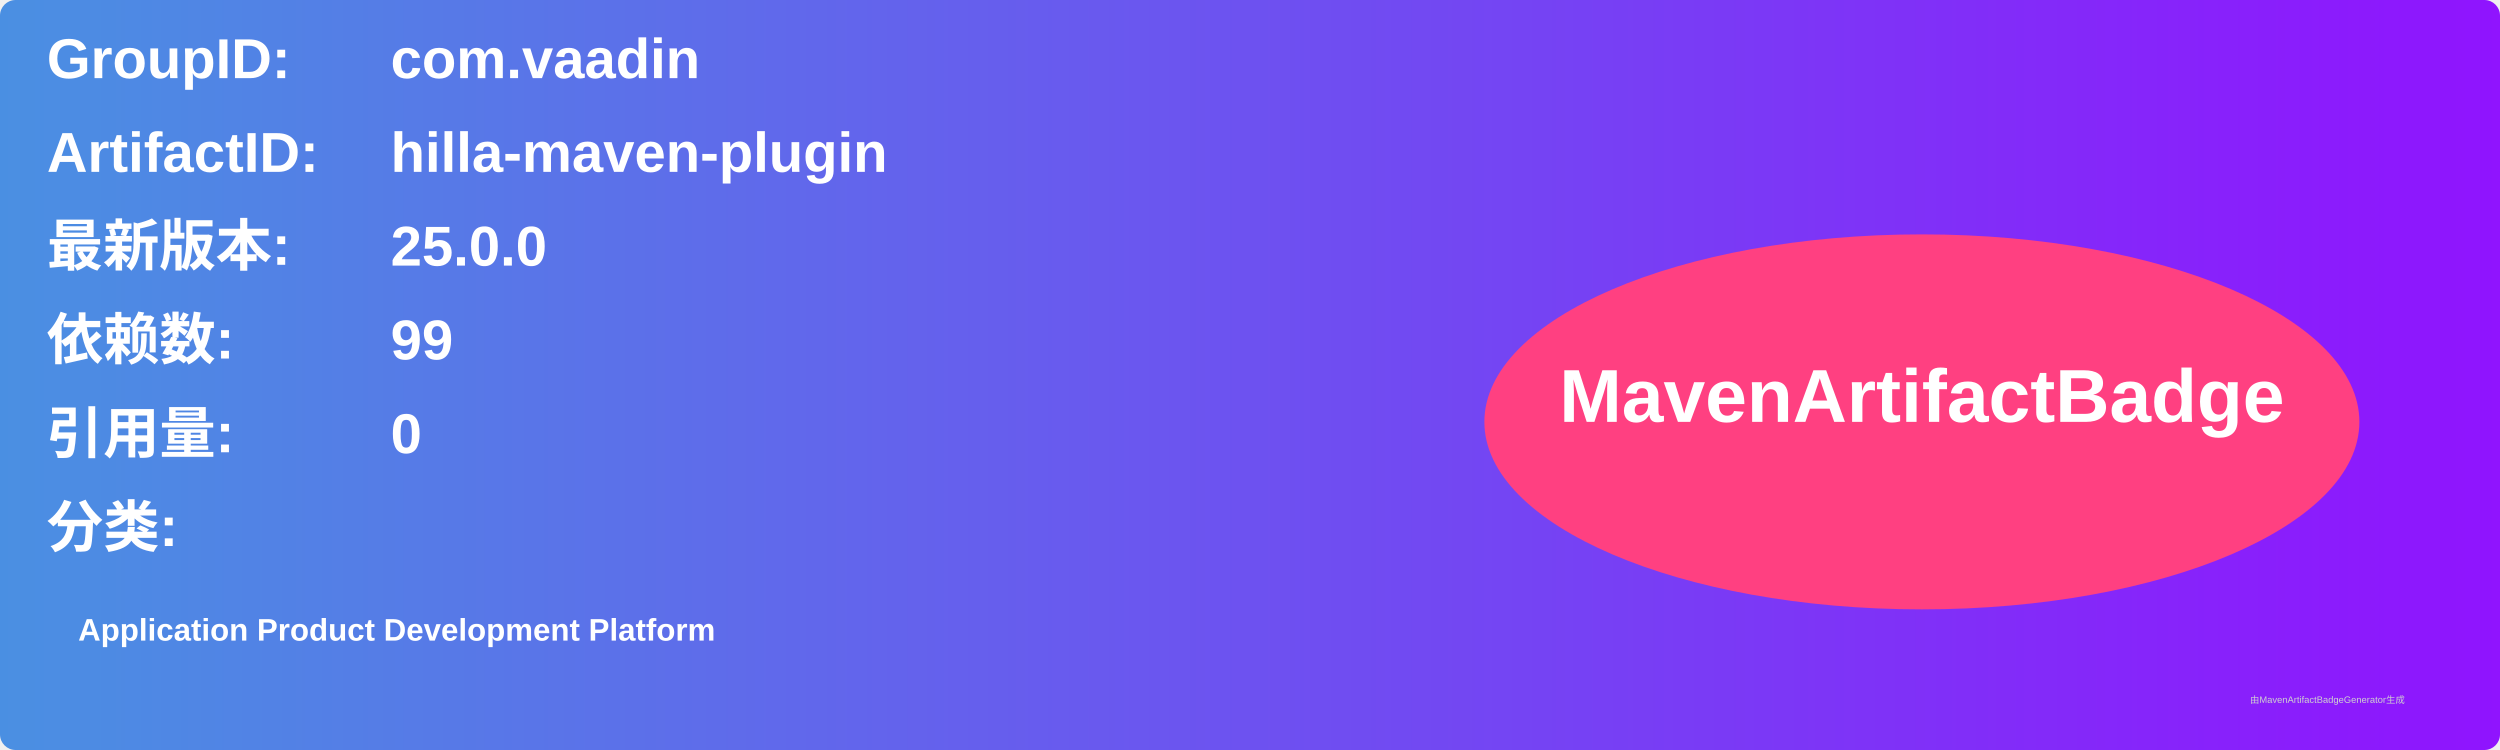
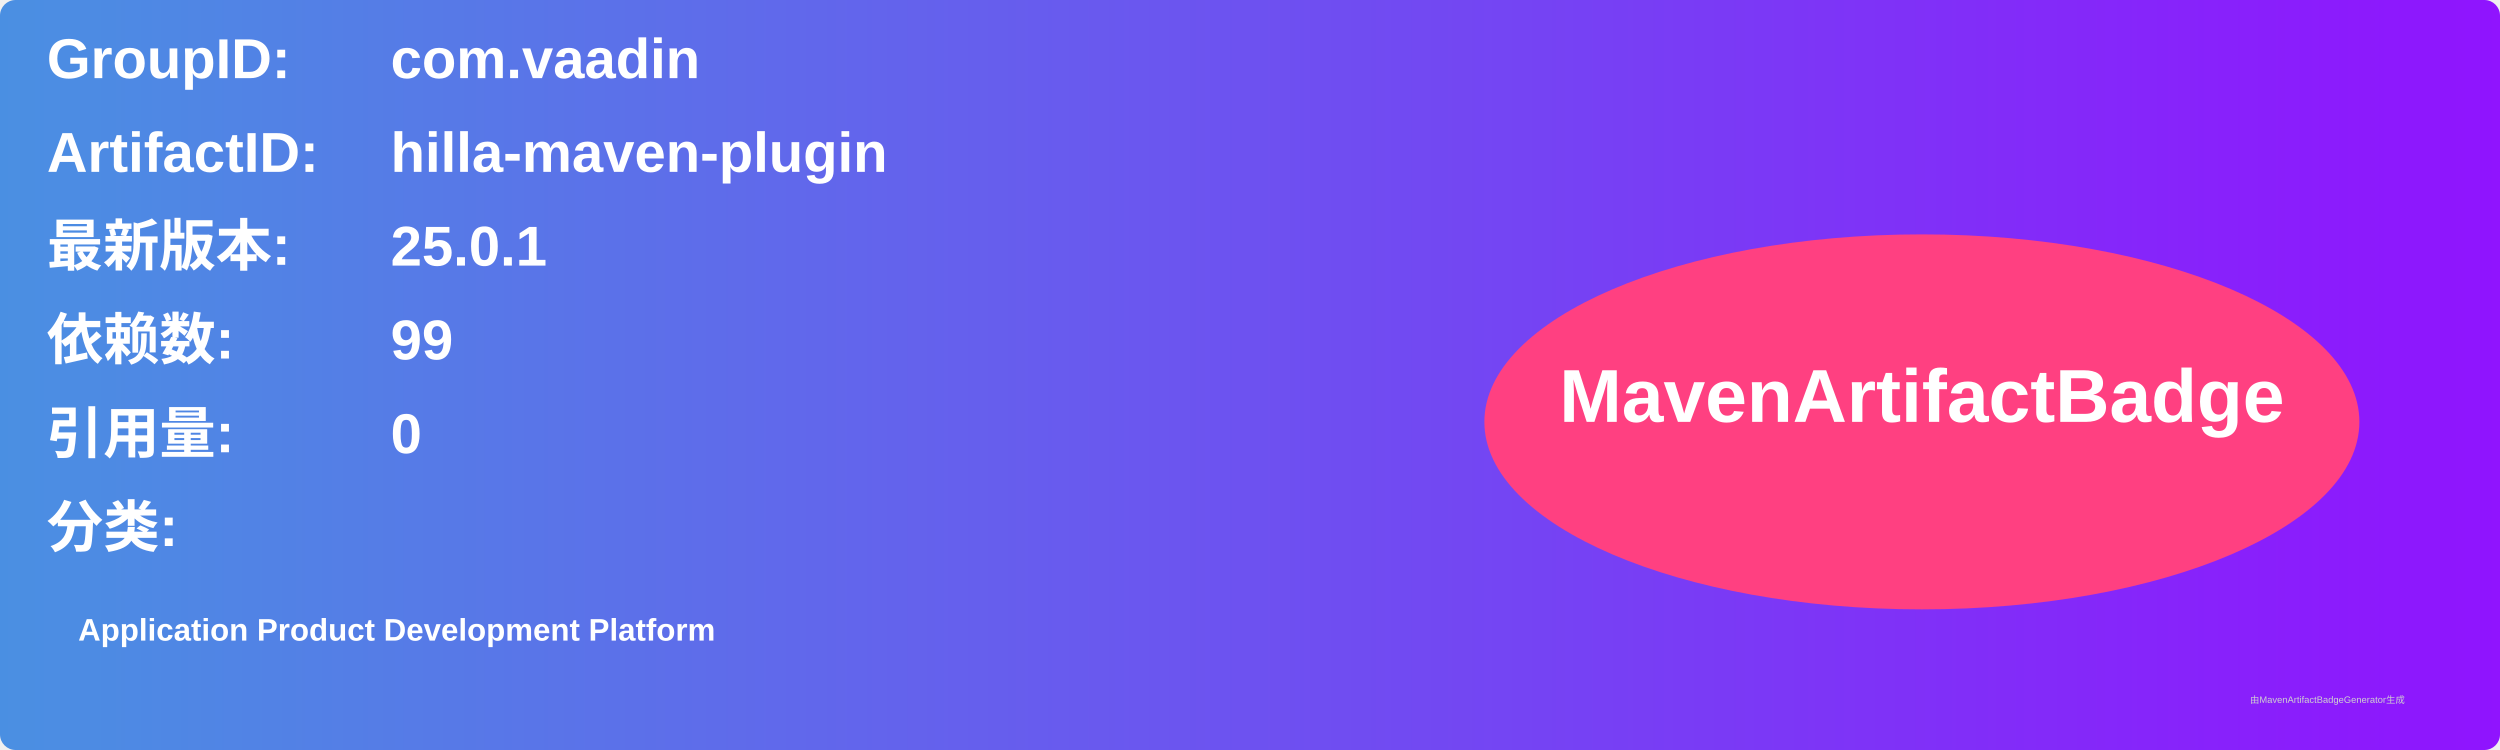
<svg xmlns="http://www.w3.org/2000/svg" width="800" height="240" viewBox="0 0 800 240">
  <linearGradient id="grad" x1="0%" y1="0%" x2="100%" y2="0%">
    <stop offset="0%" stop-color="#4a90e2" />
    <stop offset="100%" stop-color="#9013fe" />
  </linearGradient>
  <rect width="100%" height="100%" rx="5" ry="5" fill="url(#grad)" />
  <g transform="translate(15, 15)">
    <text x="0" y="10" font-family="Arial" font-size="18" fill="white" font-weight="bold" width="260">GroupID:</text>
    <text x="110" y="10" font-family="Arial" font-size="18" fill="white" font-weight="bold" width="460">com.vaadin</text>
    <text x="0" y="40" font-family="Arial" font-size="18" fill="white" font-weight="bold" width="260">ArtifactID:</text>
    <text x="110" y="40" font-family="Arial" font-size="18" fill="white" font-weight="bold" width="460">hilla-maven-plugin</text>
    <text x="0" y="70" font-family="Arial" font-size="18" fill="white" font-weight="bold">最新版本:</text>
    <text x="110" y="70" font-family="Arial" font-size="18" fill="white" font-weight="bold">
-       <tspan font-weight="bold">25.0.0</tspan>
+       <tspan font-weight="bold">25.0.1</tspan>
    </text>
    <text x="0" y="100" font-family="Arial" font-size="18" fill="white" font-weight="bold">依赖数: </text>
    <text x="110" y="100" font-family="Arial" font-size="18" fill="white">
      <tspan font-weight="bold">99</tspan>
    </text>
    <text x="0" y="130" font-family="Arial" font-size="18" fill="white" font-weight="bold">引用量: </text>
    <text x="110" y="130" font-family="Arial" font-size="18" fill="white">
      <tspan font-weight="bold">0</tspan>
    </text>
    <text x="0" y="160" font-family="Arial" font-size="18" fill="white" font-weight="bold">分类:</text>
    <text x="10" y="190" font-family="Arial" font-size="10" fill="white">
      <tspan font-weight="bold">Application Product Development Platform</tspan>
    </text>
    <ellipse cx="600" cy="120" rx="140" ry="60" fill="#ff4081" />
    <text x="600" y="120" text-anchor="middle" font-family="Arial" font-size="24" fill="white" font-weight="bold">MavenArtifactBadge</text>
  </g>
  <text x="720" y="225" font-family="Arial" font-size="3" fill="#d0d0d0">由MavenArtifactBadgeGenerator生成</text>
</svg>
